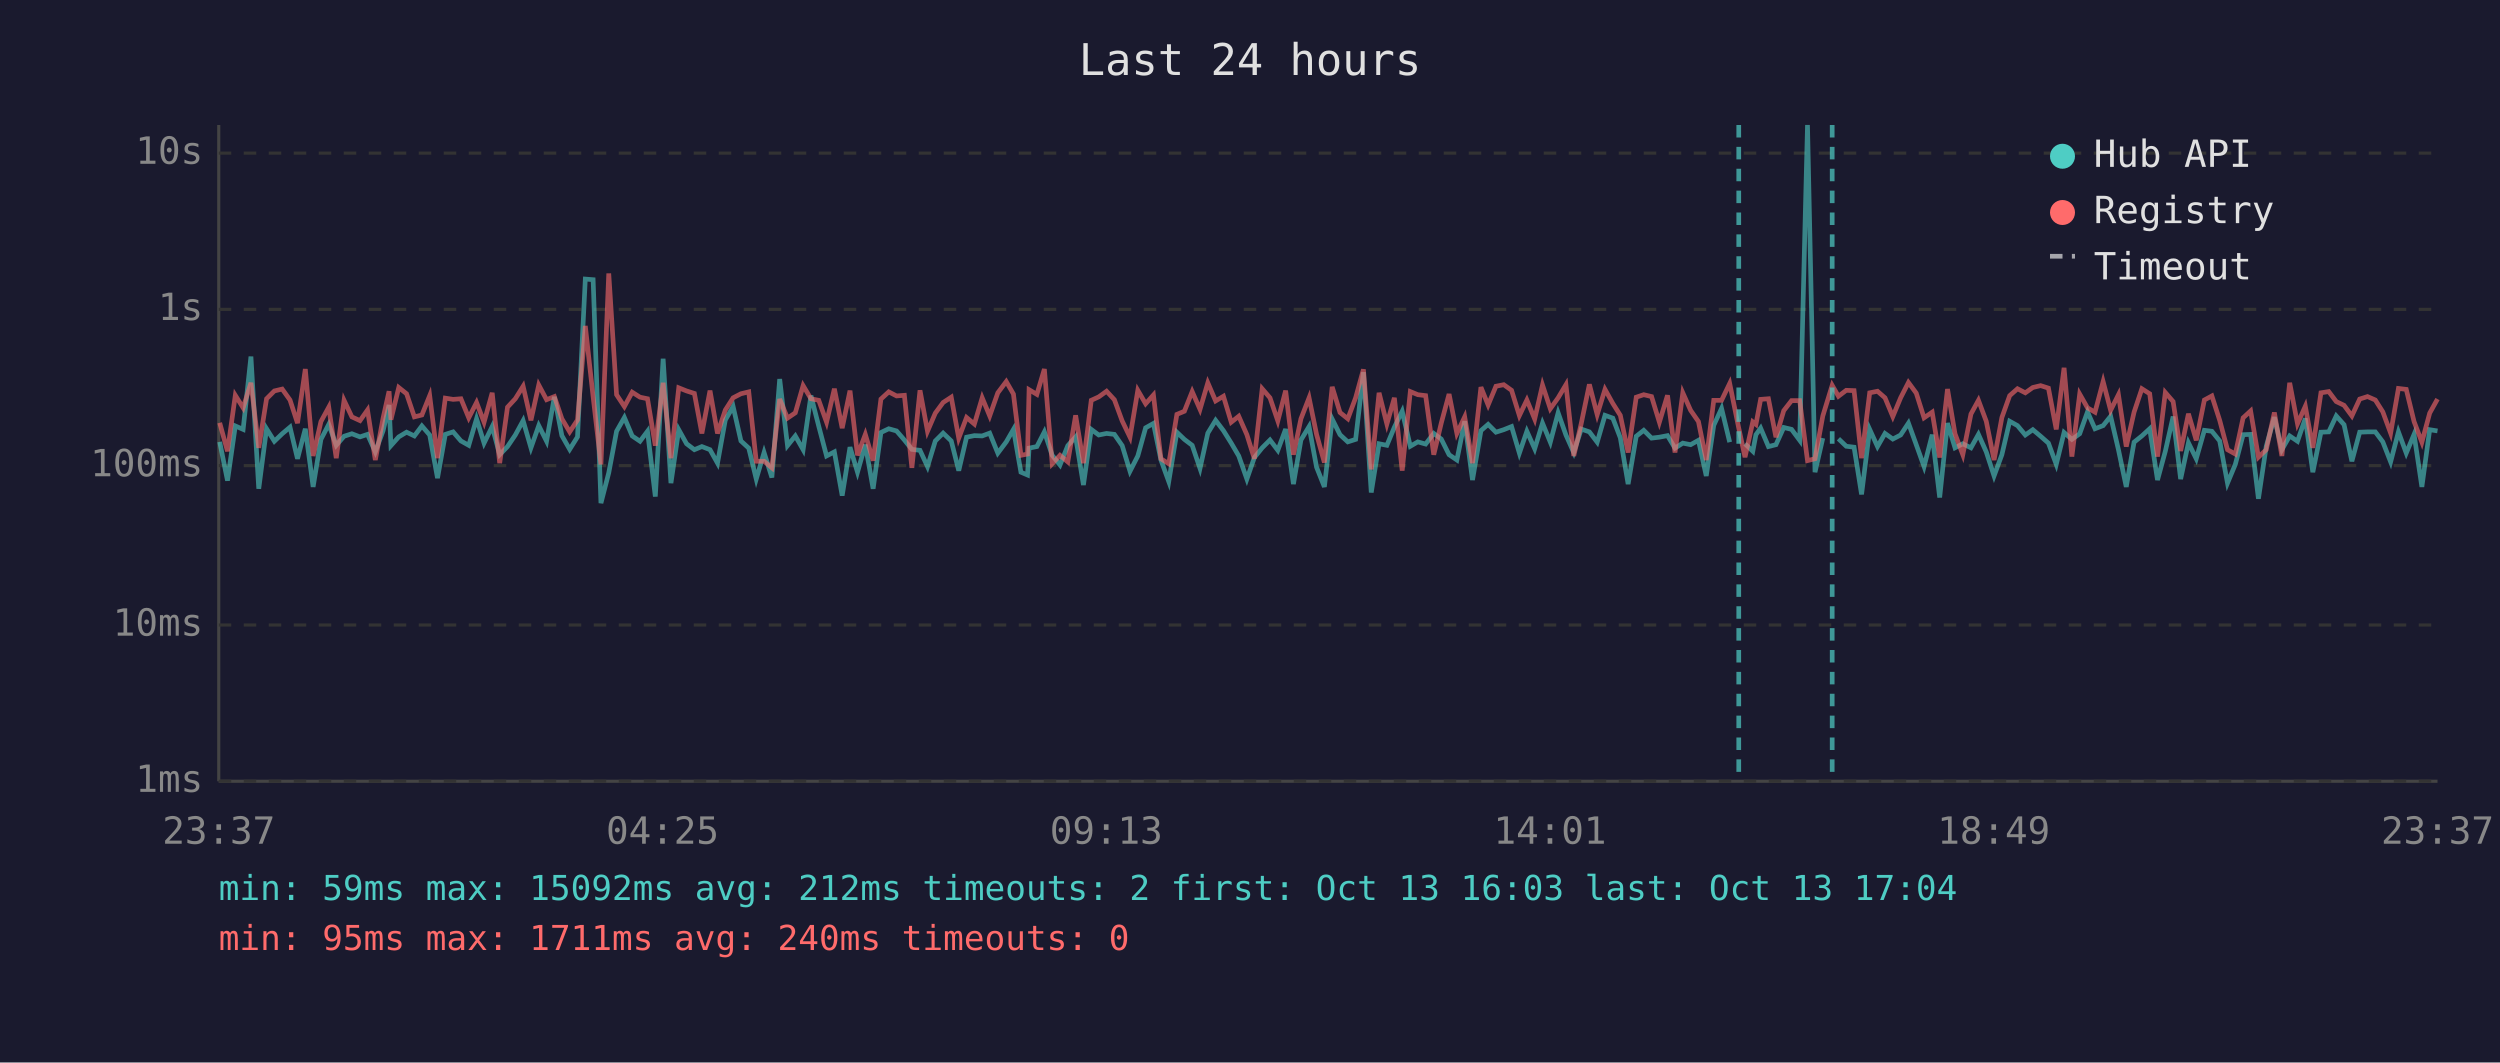
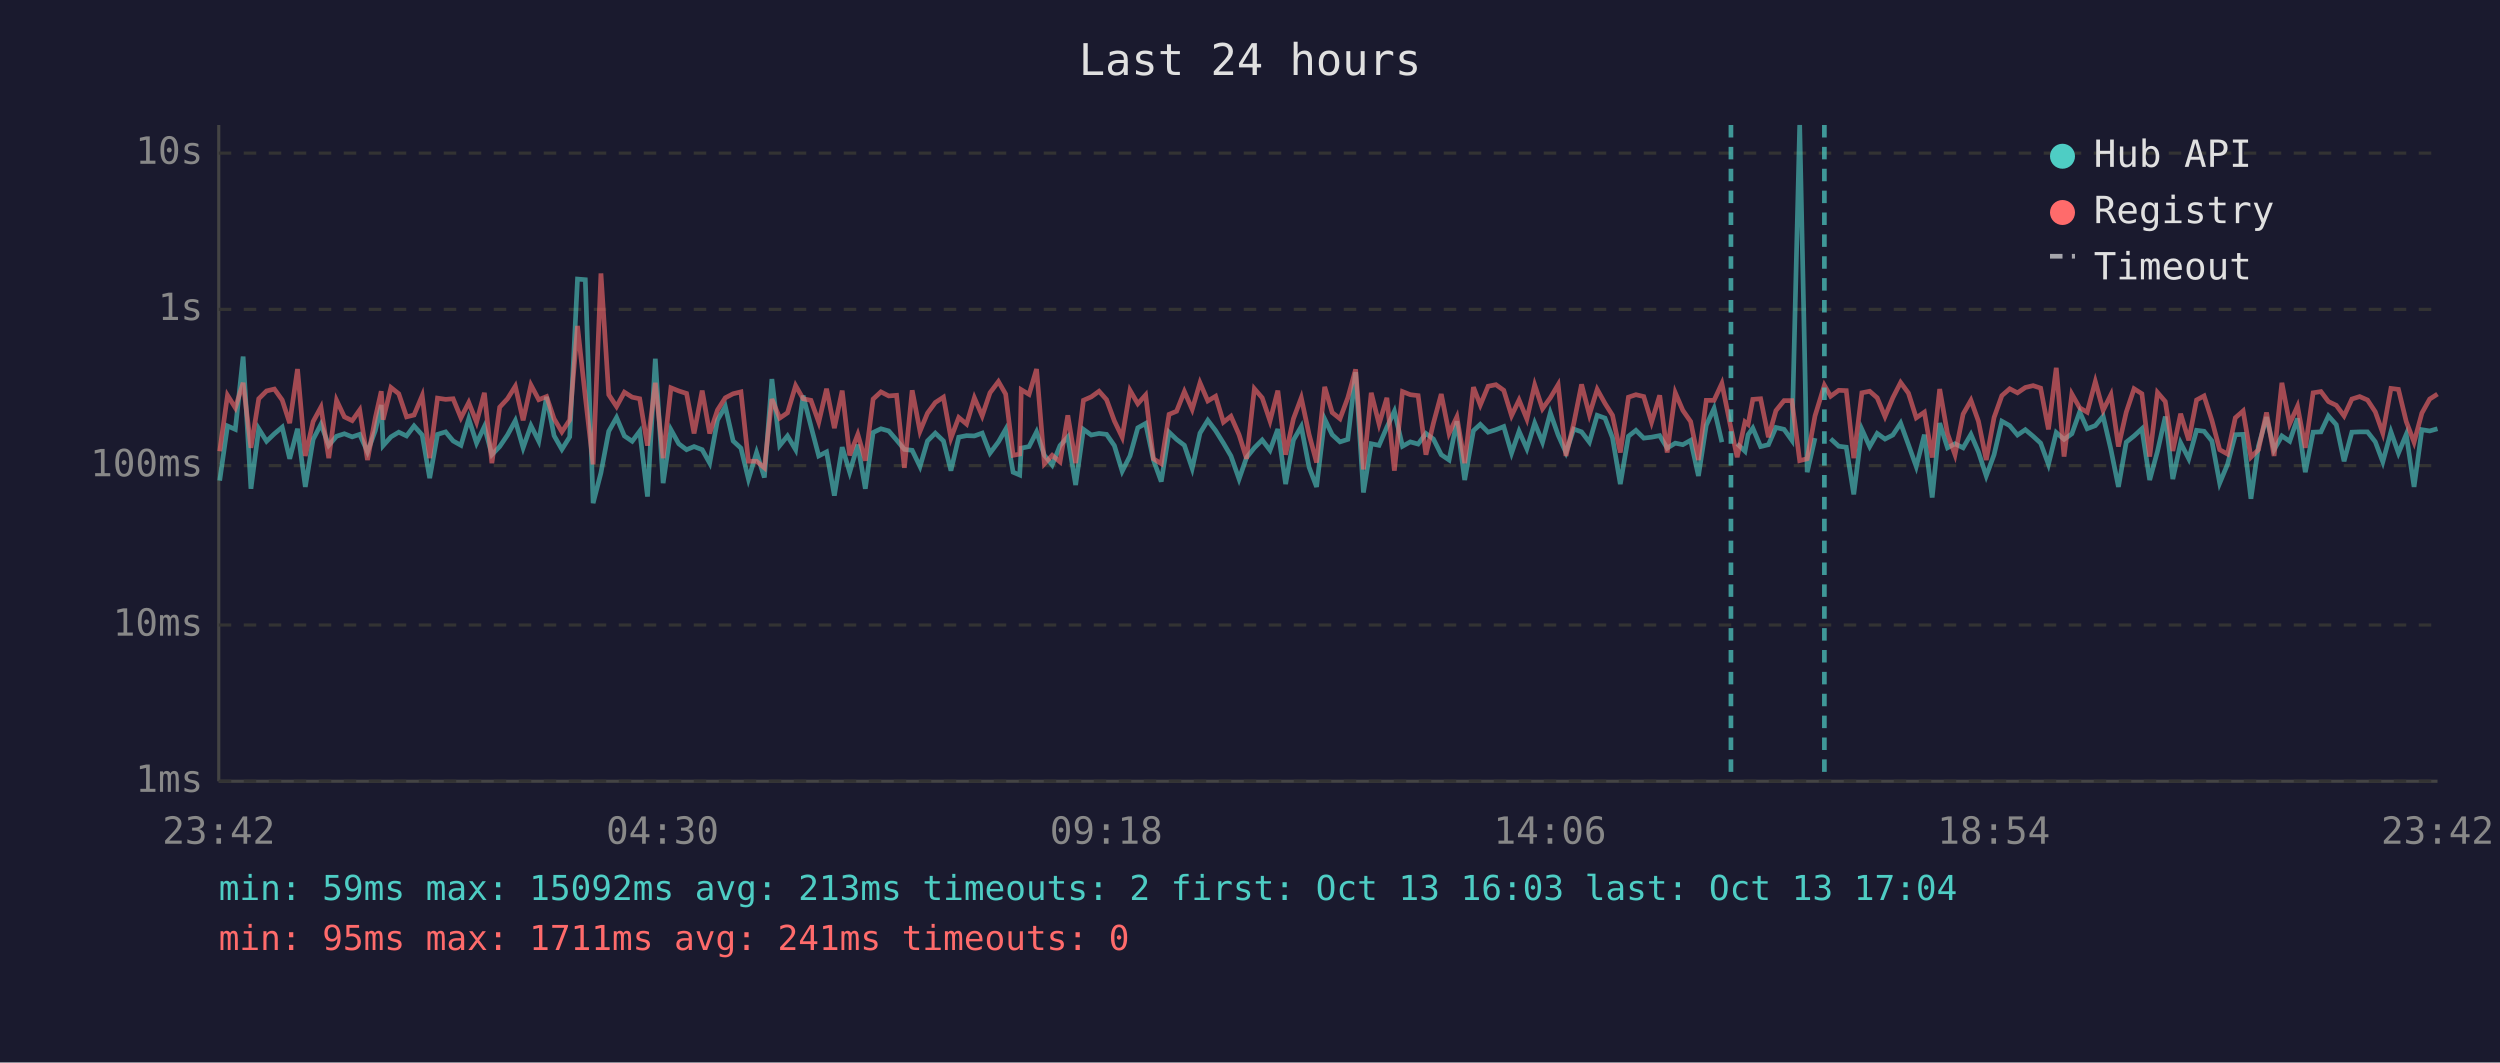
<svg xmlns="http://www.w3.org/2000/svg" viewBox="0 0 800 340" font-family="monospace" font-size="12">
  <rect width="800" height="340" fill="#1a1a2e" />
  <text x="400" y="24" fill="#e0e0e0" font-size="14" text-anchor="middle">Last 24 hours</text>
  <line x1="70" y1="40" x2="70" y2="250" stroke="#444" stroke-width="1" />
  <line x1="70" y1="250" x2="780" y2="250" stroke="#444" stroke-width="1" />
  <line x1="70" y1="250" x2="780" y2="250" stroke="#333" stroke-width="1" stroke-dasharray="4" />
  <text x="65" y="250" fill="#888" text-anchor="end" dominant-baseline="middle">1ms</text>
  <line x1="70" y1="200" x2="780" y2="200" stroke="#333" stroke-width="1" stroke-dasharray="4" />
  <text x="65" y="200" fill="#888" text-anchor="end" dominant-baseline="middle">10ms</text>
  <line x1="70" y1="149" x2="780" y2="149" stroke="#333" stroke-width="1" stroke-dasharray="4" />
  <text x="65" y="149" fill="#888" text-anchor="end" dominant-baseline="middle">100ms</text>
  <line x1="70" y1="99" x2="780" y2="99" stroke="#333" stroke-width="1" stroke-dasharray="4" />
  <text x="65" y="99" fill="#888" text-anchor="end" dominant-baseline="middle">1s</text>
  <line x1="70" y1="49" x2="780" y2="49" stroke="#333" stroke-width="1" stroke-dasharray="4" />
  <text x="65" y="49" fill="#888" text-anchor="end" dominant-baseline="middle">10s</text>
-   <text x="70" y="270" fill="#888" text-anchor="middle">23:37</text>
-   <text x="212" y="270" fill="#888" text-anchor="middle">04:25</text>
-   <text x="354" y="270" fill="#888" text-anchor="middle">09:13</text>
-   <text x="496" y="270" fill="#888" text-anchor="middle">14:01</text>
-   <text x="638" y="270" fill="#888" text-anchor="middle">18:49</text>
-   <text x="780" y="270" fill="#888" text-anchor="middle">23:37</text>
-   <polyline points="70.3,141.4 72.8,153.8 75.3,136.3 77.8,137.4 80.3,114.1 82.8,156.4 85.3,137.2 87.8,141.2 90.3,138.8 92.8,136.7 95.2,146.8 97.7,137.2 100.2,155.8 102.7,140.6 105.2,135.8 107.6,142.5 110.1,139.6 112.6,138.8 115.2,139.8 117.6,139.0 120.1,144.6 122.6,137.8 124.5,129.6 125.1,142.6 127.6,139.8 130.1,138.3 132.6,139.5 135.0,136.3 137.5,139.2 140.0,153.0 142.5,139.0 145.0,138.2 147.5,141.1 150.0,142.5 152.5,134.0 154.9,141.8 157.5,136.5 159.9,145.5 162.4,142.9 164.9,139.2 167.4,134.6 169.9,143.3 172.4,136.2 174.9,141.2 177.4,127.0 179.8,139.4 182.3,143.8 184.8,139.8 187.3,89.3 189.8,89.5 192.3,161.0 194.8,151.3 197.3,138.0 199.8,133.6 202.3,139.5 204.8,141.2 207.2,138.0 209.7,158.9 212.2,114.8 214.7,154.6 217.2,137.5 219.7,142.0 222.2,143.9 224.6,142.9 227.2,143.9 229.6,148.2 232.1,134.4 234.6,130.1 237.1,141.1 239.6,143.4 242.0,153.3 244.5,144.8 247.0,152.8 249.5,121.3 252.0,142.6 254.5,139.5 257.0,143.9 259.5,126.6 262.0,136.4 264.5,145.9 267.0,144.6 269.5,158.6 272.0,143.1 274.4,151.1 276.9,142.3 279.4,156.4 281.9,138.4 284.4,137.2 286.9,137.9 289.4,140.8 291.8,143.8 294.4,144.1 296.8,149.3 299.3,141.1 301.8,138.6 304.4,141.1 306.8,150.6 309.3,139.9 311.8,139.4 314.3,139.5 316.7,138.6 319.3,145.0 322.0,141.4 324.3,137.4 326.7,151.1 328.8,152.0 329.3,143.4 331.8,142.9 334.2,138.2 336.7,145.7 339.2,148.8 341.7,142.6 344.2,139.8 346.7,155.2 349.2,137.4 351.6,139.2 354.1,138.7 356.6,139.0 359.1,142.6 361.6,150.8 364.1,145.9 366.6,136.9 369.1,135.5 371.5,147.2 374.0,154.1 376.6,138.3 379.0,140.6 381.5,142.5 384.0,149.9 386.5,138.6 389.0,134.5 391.5,137.8 394.0,141.8 396.4,145.9 399.0,153.3 401.4,146.4 403.9,143.3 406.4,140.8 408.9,144.1 411.4,137.3 413.9,154.9 416.3,140.8 418.9,136.5 421.3,149.5 423.8,155.8 426.3,134.1 428.8,139.1 431.3,141.4 433.8,140.6 436.3,119.1 438.8,157.6 441.3,142.0 443.8,142.5 446.2,136.7 448.7,131.6 451.3,142.8 453.7,141.4 456.2,142.1 458.8,138.7 461.2,140.5 463.7,145.5 466.2,147.2 468.7,134.8 471.2,153.6 473.9,137.8 476.2,135.8 478.7,138.3 481.2,137.5 483.7,136.5 486.2,145.0 488.6,138.0 491.1,143.6 493.6,135.4 496.1,141.5 498.6,132.1 501.1,139.2 503.6,144.8 506.0,137.3 508.6,138.2 511.1,141.5 513.6,132.9 516.1,133.8 518.5,140.1 521.0,154.9 523.6,139.6 526.0,137.7 528.5,140.2 531.0,139.9 533.6,139.4 536.0,143.4 538.5,141.8 541.0,142.3 543.5,140.9 546.0,152.3 548.4,136.1 550.9,130.7 553.5,141.5" fill="none" stroke="#4ecdc4" stroke-width="1.5" opacity="0.6" />
-   <polyline points="558.4,142.0 560.9,144.4 561.9,139.1 563.4,137.0 565.9,142.9 568.3,142.3 570.8,136.8 573.3,137.4 575.9,140.9 578.4,40.0 580.8,151.1 583.3,140.2" fill="none" stroke="#4ecdc4" stroke-width="1.5" opacity="0.6" />
-   <polyline points="588.3,140.4 590.8,142.8 593.3,143.1 595.7,158.2 598.3,137.4 600.8,142.9 603.2,138.7 605.7,140.5 608.2,139.2 610.7,135.4 613.2,142.3 615.7,149.3 618.3,139.1 620.7,159.2 623.2,135.4 625.6,143.3 628.1,142.0 630.7,143.3 633.1,139.0 635.6,144.6 638.1,152.3 640.6,145.5 643.1,134.8 645.6,136.2 648.1,139.2 650.5,137.5 653.0,139.6 655.5,141.8 658.0,148.6 660.5,138.4 663.0,140.6 665.5,138.8 668.0,131.8 670.4,137.2 673.0,136.2 675.4,133.2 677.9,143.9 680.4,155.8 682.9,141.5 685.4,139.5 687.9,137.2 690.4,153.6 692.9,144.4 695.4,133.3 697.8,153.3 700.3,141.7 702.8,146.8 705.4,137.7 707.8,138.0 710.3,141.1 712.8,154.6 715.3,148.6 717.8,139.1 720.2,139.0 722.7,159.6 725.2,142.8 727.8,133.5 730.2,143.9 732.7,139.5 735.2,141.2 737.7,133.9 740.1,151.1 742.7,138.3 745.2,138.2 747.6,133.1 750.1,135.9 752.6,147.6 755.1,138.3 757.6,138.2 760.1,138.2 762.5,141.4 765.0,147.8 767.5,138.2 770.0,145.0 772.5,139.0 775.0,155.8 777.5,137.5 780.0,137.9" fill="none" stroke="#4ecdc4" stroke-width="1.5" opacity="0.6" />
-   <polyline points="70.3,135.3 72.8,144.4 75.3,126.5 77.8,130.5 80.3,122.5 82.8,143.3 85.3,127.6 87.8,125.1 90.3,124.5 92.8,128.0 95.2,135.4 97.7,118.1 100.2,145.9 102.7,134.9 105.2,130.3 107.6,146.6 110.1,128.1 112.6,133.4 115.2,134.6 117.6,131.2 120.1,147.2 122.6,133.7 124.5,125.2 125.1,134.3 127.6,124.0 130.1,126.0 132.6,133.4 135.0,132.8 137.5,126.6 140.0,146.6 142.5,127.4 145.0,127.8 147.5,127.6 150.0,133.7 152.5,128.8 154.9,135.1 157.5,125.7 159.9,148.2 162.4,130.3 164.9,127.6 167.4,123.6 169.9,134.5 172.4,123.2 174.9,127.9 177.4,126.9 179.8,134.0 182.3,138.2 184.8,134.4 187.3,104.3 189.8,127.0 192.3,148.6 194.8,87.5 197.3,126.3 199.8,130.1 202.3,125.5 204.8,127.1 207.2,127.6 209.7,142.6 212.2,122.5 214.7,146.6 217.2,124.1 219.7,125.1 222.2,125.9 224.6,138.7 227.2,125.0 229.6,138.7 232.1,131.2 234.6,127.3 237.1,126.0 239.6,125.4 242.0,147.6 244.5,147.6 247.0,149.7 249.5,127.7 252.0,133.8 254.5,132.1 257.0,123.4 259.5,127.6 262.0,128.1 264.5,135.1 267.0,124.4 269.5,137.0 272.0,125.0 274.4,145.7 276.9,139.0 279.4,147.4 281.9,127.7 284.4,125.4 286.9,126.7 289.4,126.5 291.8,149.7 294.4,124.9 296.8,138.0 299.3,132.2 301.8,128.8 304.4,127.1 306.8,140.2 309.3,133.6 311.8,135.7 314.3,127.3 316.7,133.1 319.3,125.7 322.0,122.1 324.3,126.1 326.7,145.7 328.8,145.3 329.3,124.7 331.8,126.2 334.2,118.1 336.7,148.4 339.2,145.7 341.7,147.8 344.2,132.9 346.7,148.2 349.2,128.1 351.6,127.0 354.1,125.2 356.6,127.9 359.1,134.7 361.6,139.9 364.1,124.9 366.6,129.2 369.1,126.4 371.5,146.8 374.0,148.4 376.6,132.6 379.0,131.6 381.5,125.3 384.0,131.0 386.5,122.5 389.0,128.3 391.5,126.8 394.0,135.1 396.4,133.2 399.0,139.1 401.4,146.8 403.9,124.4 406.4,127.3 408.9,134.7 411.4,125.0 413.9,145.5 416.3,134.0 418.9,127.3 421.3,139.0 423.8,148.0 426.3,123.8 428.8,132.0 431.3,134.0 433.8,127.3 436.3,118.2 438.8,150.2 441.3,125.7 443.8,135.7 446.2,127.3 448.7,150.6 451.3,125.3 453.7,126.3 456.2,126.6 458.8,145.5 461.2,135.4 463.7,126.1 466.2,138.7 468.7,133.4 471.2,148.2 473.9,123.9 476.2,129.6 478.7,123.6 481.2,123.1 483.7,124.9 486.2,133.0 488.6,128.0 491.1,134.1 493.6,123.2 496.1,130.8 498.6,127.3 501.1,123.1 503.6,145.9 506.0,135.5 508.6,123.0 511.1,132.7 513.6,124.6 516.1,129.1 518.5,132.9 521.0,144.8 523.6,127.1 526.0,126.3 528.5,126.9 531.0,135.1 533.6,126.5 536.0,144.8 538.5,125.7 541.0,131.3 543.5,134.9 546.0,147.2 548.4,128.1 550.9,128.1 553.5,122.7 556.4,137.0 558.4,146.3 560.9,135.0 561.9,135.8 563.4,127.8 565.9,127.6 568.3,139.9 570.8,131.4 573.3,128.2 575.9,128.2 578.4,147.4 580.8,146.8 583.3,133.1 586.3,123.3 588.3,126.8 590.8,124.9 593.3,125.0 595.7,146.6 598.3,125.7 600.8,125.2 603.2,127.3 605.7,133.3 608.2,127.3 610.7,122.4 613.2,125.8 615.7,133.7 618.3,131.9 620.7,146.4 623.2,124.5 625.6,138.8 628.1,145.5 630.7,132.5 633.1,128.1 635.6,134.8 638.1,147.2 640.6,133.6 643.1,126.6 645.6,124.4 648.1,125.7 650.5,124.0 653.0,123.4 655.5,124.2 658.0,137.4 660.5,117.7 663.0,146.1 665.5,126.1 668.0,130.5 670.4,131.9 673.0,122.1 675.4,131.3 677.9,126.3 680.4,142.9 682.9,131.9 685.4,124.4 687.9,126.0 690.4,146.1 692.9,125.6 695.4,128.5 697.8,144.3 700.3,132.4 702.8,140.9 705.4,128.0 707.8,126.7 710.3,134.5 712.8,143.9 715.3,145.3 717.8,133.7 720.2,131.5 722.7,146.3 725.2,143.9 727.8,132.0 730.2,145.9 732.7,122.5 735.2,135.6 737.7,130.0 740.1,143.3 742.7,125.7 745.2,125.3 747.6,128.5 750.1,129.7 752.6,133.1 755.1,127.7 757.6,126.9 760.1,128.0 762.5,131.8 765.0,138.6 767.5,124.3 770.0,124.6 772.5,134.9 775.0,141.5 777.5,132.2 780.0,127.7" fill="none" stroke="#ff6b6b" stroke-width="1.5" opacity="0.6" />
-   <line x1="556.4" y1="40" x2="556.4" y2="250" stroke="#4ecdc4" stroke-width="1.5" stroke-dasharray="4,3" opacity="0.7" />
-   <line x1="586.3" y1="40" x2="586.3" y2="250" stroke="#4ecdc4" stroke-width="1.5" stroke-dasharray="4,3" opacity="0.7" />
+   <text x="70" y="270" fill="#888" text-anchor="middle">23:42</text>
+   <text x="212" y="270" fill="#888" text-anchor="middle">04:30</text>
+   <text x="354" y="270" fill="#888" text-anchor="middle">09:18</text>
+   <text x="496" y="270" fill="#888" text-anchor="middle">14:06</text>
+   <text x="638" y="270" fill="#888" text-anchor="middle">18:54</text>
+   <text x="780" y="270" fill="#888" text-anchor="middle">23:42</text>
+   <polyline points="70.3,153.8 72.8,136.3 75.3,137.4 77.8,114.1 80.3,156.4 82.8,137.2 85.3,141.2 87.8,138.8 90.3,136.7 92.7,146.8 95.2,137.2 97.7,155.8 100.2,140.6 102.7,135.8 105.2,142.5 107.7,139.6 110.2,138.8 112.7,139.8 115.1,139.0 117.6,144.6 120.1,137.8 122.0,129.6 122.6,142.6 125.1,139.8 127.6,138.3 130.1,139.5 132.5,136.3 135.1,139.2 137.5,153.0 140.0,139.0 142.6,138.2 145.0,141.1 147.5,142.5 150.0,134.0 152.5,141.8 155.0,136.5 157.4,145.5 159.9,142.9 162.4,139.2 164.9,134.6 167.4,143.3 169.9,136.2 172.4,141.2 174.9,127.0 177.3,139.4 179.8,143.8 182.3,139.8 184.8,89.3 187.3,89.5 189.8,161.0 192.3,151.3 194.8,138.0 197.3,133.6 199.8,139.5 202.3,141.2 204.7,138.0 207.2,158.9 209.7,114.8 212.2,154.6 214.7,137.5 217.2,142.0 219.7,143.9 222.1,142.9 224.7,143.9 227.1,148.2 229.6,134.4 232.1,130.1 234.6,141.1 237.1,143.4 239.5,153.3 242.1,144.8 244.6,152.8 247.0,121.3 249.5,142.6 252.0,139.5 254.6,143.9 257.0,126.6 259.5,136.4 262.0,145.9 264.5,144.6 267.0,158.6 269.5,143.1 271.9,151.1 274.5,142.3 276.9,156.4 279.4,138.4 281.9,137.2 284.4,137.9 286.9,140.8 289.4,143.8 291.9,144.1 294.4,149.3 296.8,141.1 299.3,138.6 301.9,141.1 304.3,150.6 306.8,139.9 309.3,139.4 311.8,139.5 314.3,138.6 316.8,145.0 319.5,141.4 321.8,137.4 324.2,151.1 326.3,152.0 326.8,143.4 329.3,142.9 331.7,138.2 334.2,145.7 336.7,148.8 339.2,142.6 341.7,139.8 344.2,155.2 346.7,137.4 349.2,139.2 351.7,138.7 354.1,139.0 356.6,142.6 359.1,150.8 361.6,145.9 364.1,136.9 366.6,135.5 369.1,147.2 371.6,154.1 374.1,138.3 376.5,140.6 379.0,142.5 381.5,149.9 384.0,138.6 386.5,134.5 389.0,137.8 391.5,141.8 393.9,145.9 396.5,153.3 398.9,146.4 401.4,143.3 403.9,140.8 406.4,144.1 408.9,137.3 411.4,154.9 413.9,140.8 416.4,136.5 418.9,149.5 421.3,155.8 423.9,134.1 426.3,139.1 428.8,141.4 431.3,140.6 433.8,119.1 436.3,157.6 438.8,142.0 441.3,142.5 443.8,136.7 446.2,131.6 448.8,142.8 451.3,141.4 453.8,142.1 456.3,138.7 458.7,140.5 461.2,145.5 463.7,147.2 466.2,134.8 468.7,153.6 471.5,137.8 473.7,135.8 476.2,138.3 478.7,137.5 481.2,136.5 483.7,145.0 486.1,138.0 488.6,143.6 491.1,135.4 493.6,141.5 496.1,132.1 498.6,139.2 501.1,144.8 503.6,137.3 506.1,138.2 508.6,141.5 511.1,132.9 513.6,133.8 516.0,140.1 518.5,154.9 521.1,139.6 523.5,137.7 526.0,140.2 528.5,139.9 531.1,139.4 533.5,143.4 536.1,141.8 538.5,142.3 541.0,140.9 543.5,152.3 546.0,136.1 548.5,130.7 551.0,141.5" fill="none" stroke="#4ecdc4" stroke-width="1.5" opacity="0.6" />
+   <polyline points="555.9,142.0 558.4,144.4 559.4,139.1 560.9,137.0 563.4,142.9 565.9,142.3 568.3,136.8 570.9,137.4 573.4,140.9 575.9,40.0 578.3,151.1 580.8,140.2" fill="none" stroke="#4ecdc4" stroke-width="1.5" opacity="0.6" />
+   <polyline points="585.8,140.4 588.4,142.8 590.8,143.1 593.2,158.2 595.8,137.4 598.3,142.9 600.7,138.7 603.2,140.5 605.7,139.2 608.2,135.4 610.7,142.3 613.2,149.3 615.8,139.1 618.3,159.2 620.7,135.4 623.2,143.3 625.6,142.0 628.2,143.3 630.7,139.0 633.1,144.6 635.6,152.3 638.1,145.5 640.6,134.8 643.1,136.2 645.6,139.2 648.1,137.5 650.6,139.6 653.0,141.8 655.5,148.6 658.0,138.4 660.5,140.6 663.0,138.8 665.5,131.8 667.9,137.2 670.5,136.2 673.0,133.2 675.5,143.9 677.9,155.8 680.4,141.5 682.9,139.5 685.4,137.2 687.9,153.6 690.4,144.4 692.9,133.3 695.3,153.3 697.8,141.7 700.4,146.8 702.9,137.7 705.3,138.0 707.8,141.1 710.3,154.6 712.8,148.6 715.3,139.1 717.8,139.0 720.3,159.6 722.7,142.8 725.3,133.5 727.7,143.9 730.2,139.5 732.7,141.2 735.2,133.9 737.7,151.1 740.2,138.3 742.7,138.2 745.1,133.1 747.6,135.9 750.1,147.6 752.6,138.3 755.1,138.2 757.6,138.2 760.1,141.4 762.5,147.8 765.1,138.2 767.5,145.0 770.0,139.0 772.5,155.8 775.0,137.5 777.5,137.9 780.0,137.2" fill="none" stroke="#4ecdc4" stroke-width="1.5" opacity="0.6" />
+   <polyline points="70.3,144.4 72.8,126.5 75.3,130.5 77.8,122.5 80.3,143.3 82.8,127.6 85.3,125.1 87.8,124.5 90.3,128.0 92.7,135.4 95.2,118.1 97.7,145.9 100.2,134.9 102.7,130.3 105.2,146.6 107.7,128.1 110.2,133.4 112.7,134.6 115.1,131.2 117.6,147.2 120.1,133.7 122.0,125.2 122.6,134.3 125.1,124.0 127.6,126.0 130.1,133.4 132.5,132.8 135.1,126.6 137.5,146.6 140.0,127.4 142.6,127.8 145.0,127.6 147.5,133.7 150.0,128.8 152.5,135.1 155.0,125.7 157.4,148.2 159.9,130.3 162.4,127.6 164.9,123.6 167.4,134.5 169.9,123.2 172.4,127.9 174.9,126.9 177.3,134.0 179.8,138.2 182.3,134.4 184.8,104.3 187.3,127.0 189.8,148.6 192.3,87.5 194.8,126.3 197.3,130.1 199.8,125.5 202.3,127.1 204.7,127.6 207.2,142.6 209.7,122.5 212.2,146.6 214.7,124.1 217.2,125.1 219.7,125.9 222.1,138.7 224.7,125.0 227.1,138.7 229.6,131.2 232.1,127.3 234.6,126.0 237.1,125.4 239.5,147.6 242.1,147.6 244.6,149.7 247.0,127.7 249.5,133.8 252.0,132.1 254.6,123.4 257.0,127.6 259.5,128.1 262.0,135.1 264.5,124.4 267.0,137.0 269.5,125.0 271.9,145.7 274.5,139.0 276.9,147.4 279.4,127.7 281.9,125.4 284.4,126.7 286.9,126.5 289.4,149.7 291.9,124.9 294.4,138.0 296.8,132.2 299.3,128.8 301.9,127.1 304.3,140.2 306.8,133.6 309.3,135.7 311.8,127.3 314.3,133.1 316.8,125.7 319.5,122.1 321.8,126.1 324.2,145.7 326.3,145.3 326.8,124.7 329.3,126.2 331.7,118.1 334.2,148.4 336.7,145.7 339.2,147.8 341.7,132.9 344.2,148.2 346.7,128.1 349.2,127.0 351.7,125.2 354.1,127.9 356.6,134.7 359.1,139.9 361.6,124.9 364.1,129.2 366.6,126.4 369.1,146.8 371.6,148.4 374.1,132.6 376.5,131.6 379.0,125.3 381.5,131.0 384.0,122.5 386.5,128.3 389.0,126.8 391.5,135.1 393.9,133.2 396.5,139.1 398.9,146.8 401.4,124.4 403.9,127.3 406.4,134.7 408.9,125.0 411.4,145.5 413.9,134.0 416.4,127.3 418.9,139.0 421.3,148.0 423.9,123.8 426.3,132.0 428.8,134.0 431.3,127.3 433.8,118.2 436.3,150.2 438.8,125.7 441.3,135.7 443.8,127.3 446.2,150.6 448.8,125.3 451.3,126.3 453.8,126.6 456.3,145.5 458.7,135.4 461.2,126.1 463.7,138.7 466.2,133.4 468.7,148.2 471.5,123.9 473.7,129.6 476.2,123.6 478.7,123.1 481.2,124.9 483.7,133.0 486.1,128.0 488.6,134.1 491.1,123.2 493.6,130.8 496.1,127.3 498.6,123.1 501.1,145.9 503.6,135.5 506.1,123.0 508.6,132.7 511.1,124.6 513.6,129.1 516.0,132.9 518.5,144.8 521.1,127.1 523.5,126.3 526.0,126.9 528.5,135.1 531.1,126.5 533.5,144.8 536.1,125.7 538.5,131.3 541.0,134.9 543.5,147.2 546.0,128.1 548.5,128.1 551.0,122.7 553.9,137.0 555.9,146.3 558.4,135.0 559.4,135.8 560.9,127.8 563.4,127.6 565.9,139.9 568.3,131.4 570.9,128.2 573.4,128.2 575.9,147.4 578.3,146.8 580.8,133.1 583.8,123.3 585.8,126.8 588.4,124.9 590.8,125.0 593.2,146.6 595.8,125.7 598.3,125.2 600.7,127.3 603.2,133.3 605.7,127.3 608.2,122.4 610.7,125.8 613.2,133.7 615.8,131.9 618.3,146.4 620.7,124.5 623.2,138.8 625.6,145.5 628.2,132.5 630.7,128.1 633.1,134.8 635.6,147.2 638.1,133.6 640.6,126.6 643.1,124.4 645.6,125.7 648.1,124.0 650.6,123.4 653.0,124.2 655.5,137.4 658.0,117.7 660.5,146.1 663.0,126.1 665.5,130.5 667.9,131.9 670.5,122.1 673.0,131.3 675.5,126.3 677.9,142.9 680.4,131.9 682.9,124.4 685.4,126.0 687.9,146.1 690.4,125.6 692.9,128.5 695.3,144.3 697.8,132.4 700.4,140.9 702.9,128.0 705.3,126.7 707.8,134.5 710.3,143.9 712.8,145.3 715.3,133.7 717.8,131.5 720.3,146.3 722.7,143.9 725.3,132.0 727.7,145.9 730.2,122.5 732.7,135.6 735.2,130.0 737.7,143.3 740.2,125.7 742.7,125.3 745.1,128.5 747.6,129.7 750.1,133.1 752.6,127.7 755.1,126.9 757.6,128.0 760.1,131.8 762.5,138.6 765.1,124.3 767.5,124.6 770.0,134.9 772.5,141.5 775.0,132.2 777.5,127.7 780.0,126.1" fill="none" stroke="#ff6b6b" stroke-width="1.5" opacity="0.6" />
+   <line x1="553.9" y1="40" x2="553.9" y2="250" stroke="#4ecdc4" stroke-width="1.5" stroke-dasharray="4,3" opacity="0.7" />
+   <line x1="583.8" y1="40" x2="583.8" y2="250" stroke="#4ecdc4" stroke-width="1.5" stroke-dasharray="4,3" opacity="0.7" />
  <circle cx="660" cy="50" r="4" fill="#4ecdc4" />
  <text x="670" y="50" fill="#e0e0e0" dominant-baseline="middle">Hub API</text>
  <circle cx="660" cy="68" r="4" fill="#ff6b6b" />
  <text x="670" y="68" fill="#e0e0e0" dominant-baseline="middle">Registry</text>
  <line x1="656" y1="82" x2="664" y2="82" stroke="#e0e0e0" stroke-width="1.5" stroke-dasharray="4,3" opacity="0.7" />
  <text x="670" y="86" fill="#e0e0e0" dominant-baseline="middle">Timeout</text>
-   <text x="70" y="288" fill="#4ecdc4" font-size="11">min: 59ms  max: 15092ms  avg: 212ms  timeouts: 2  first: Oct 13 16:03  last: Oct 13 17:04</text>
-   <text x="70" y="304" fill="#ff6b6b" font-size="11">min: 95ms  max: 1711ms  avg: 240ms  timeouts: 0</text>
+   <text x="70" y="288" fill="#4ecdc4" font-size="11">min: 59ms  max: 15092ms  avg: 213ms  timeouts: 2  first: Oct 13 16:03  last: Oct 13 17:04</text>
+   <text x="70" y="304" fill="#ff6b6b" font-size="11">min: 95ms  max: 1711ms  avg: 241ms  timeouts: 0</text>
</svg>
